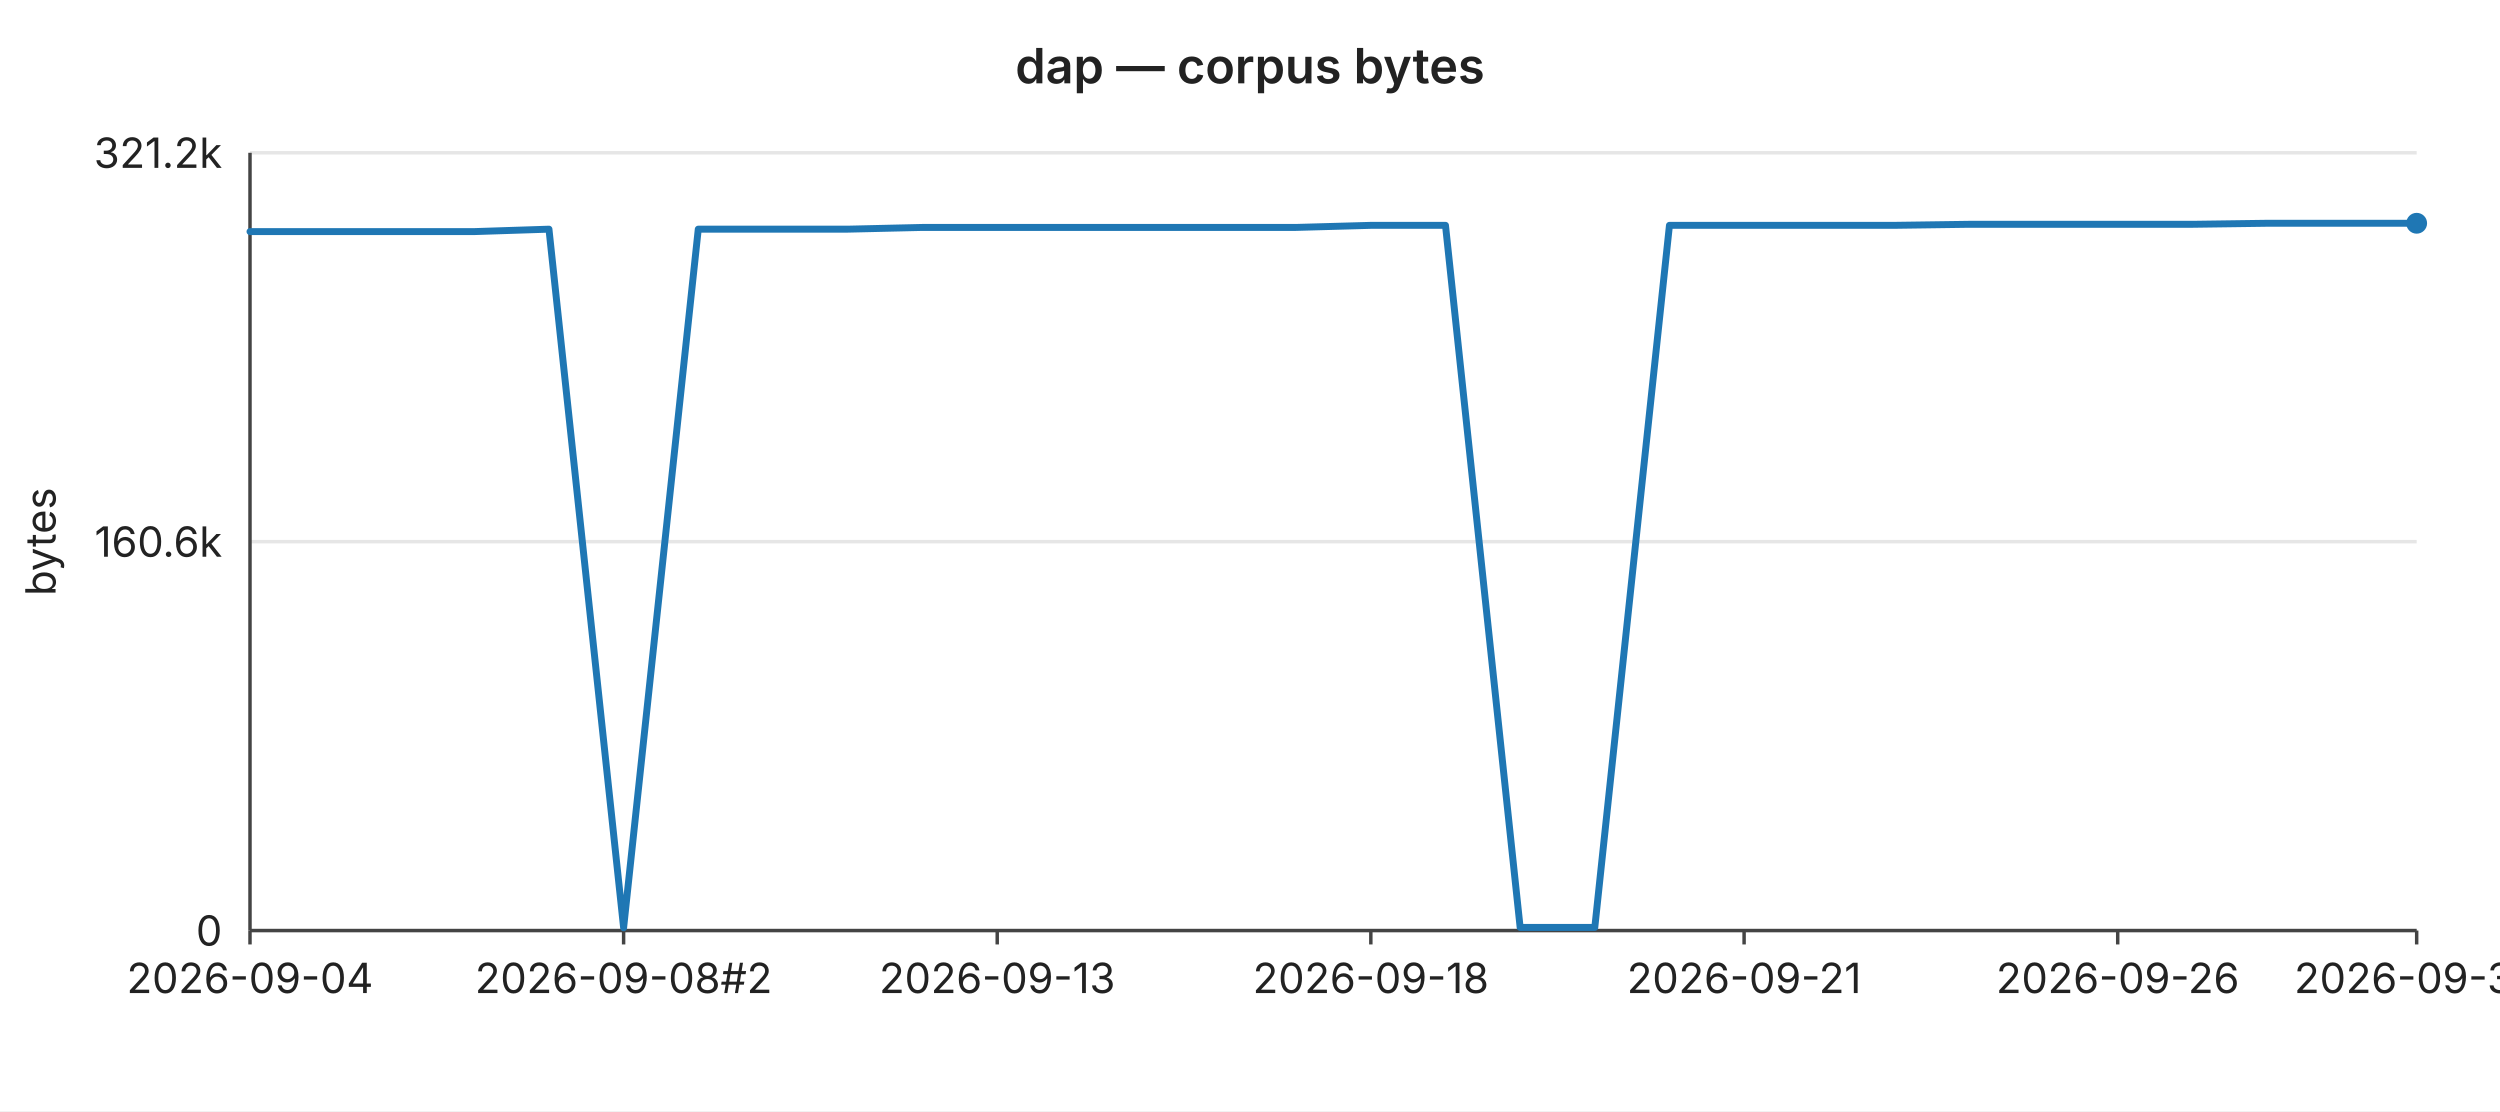
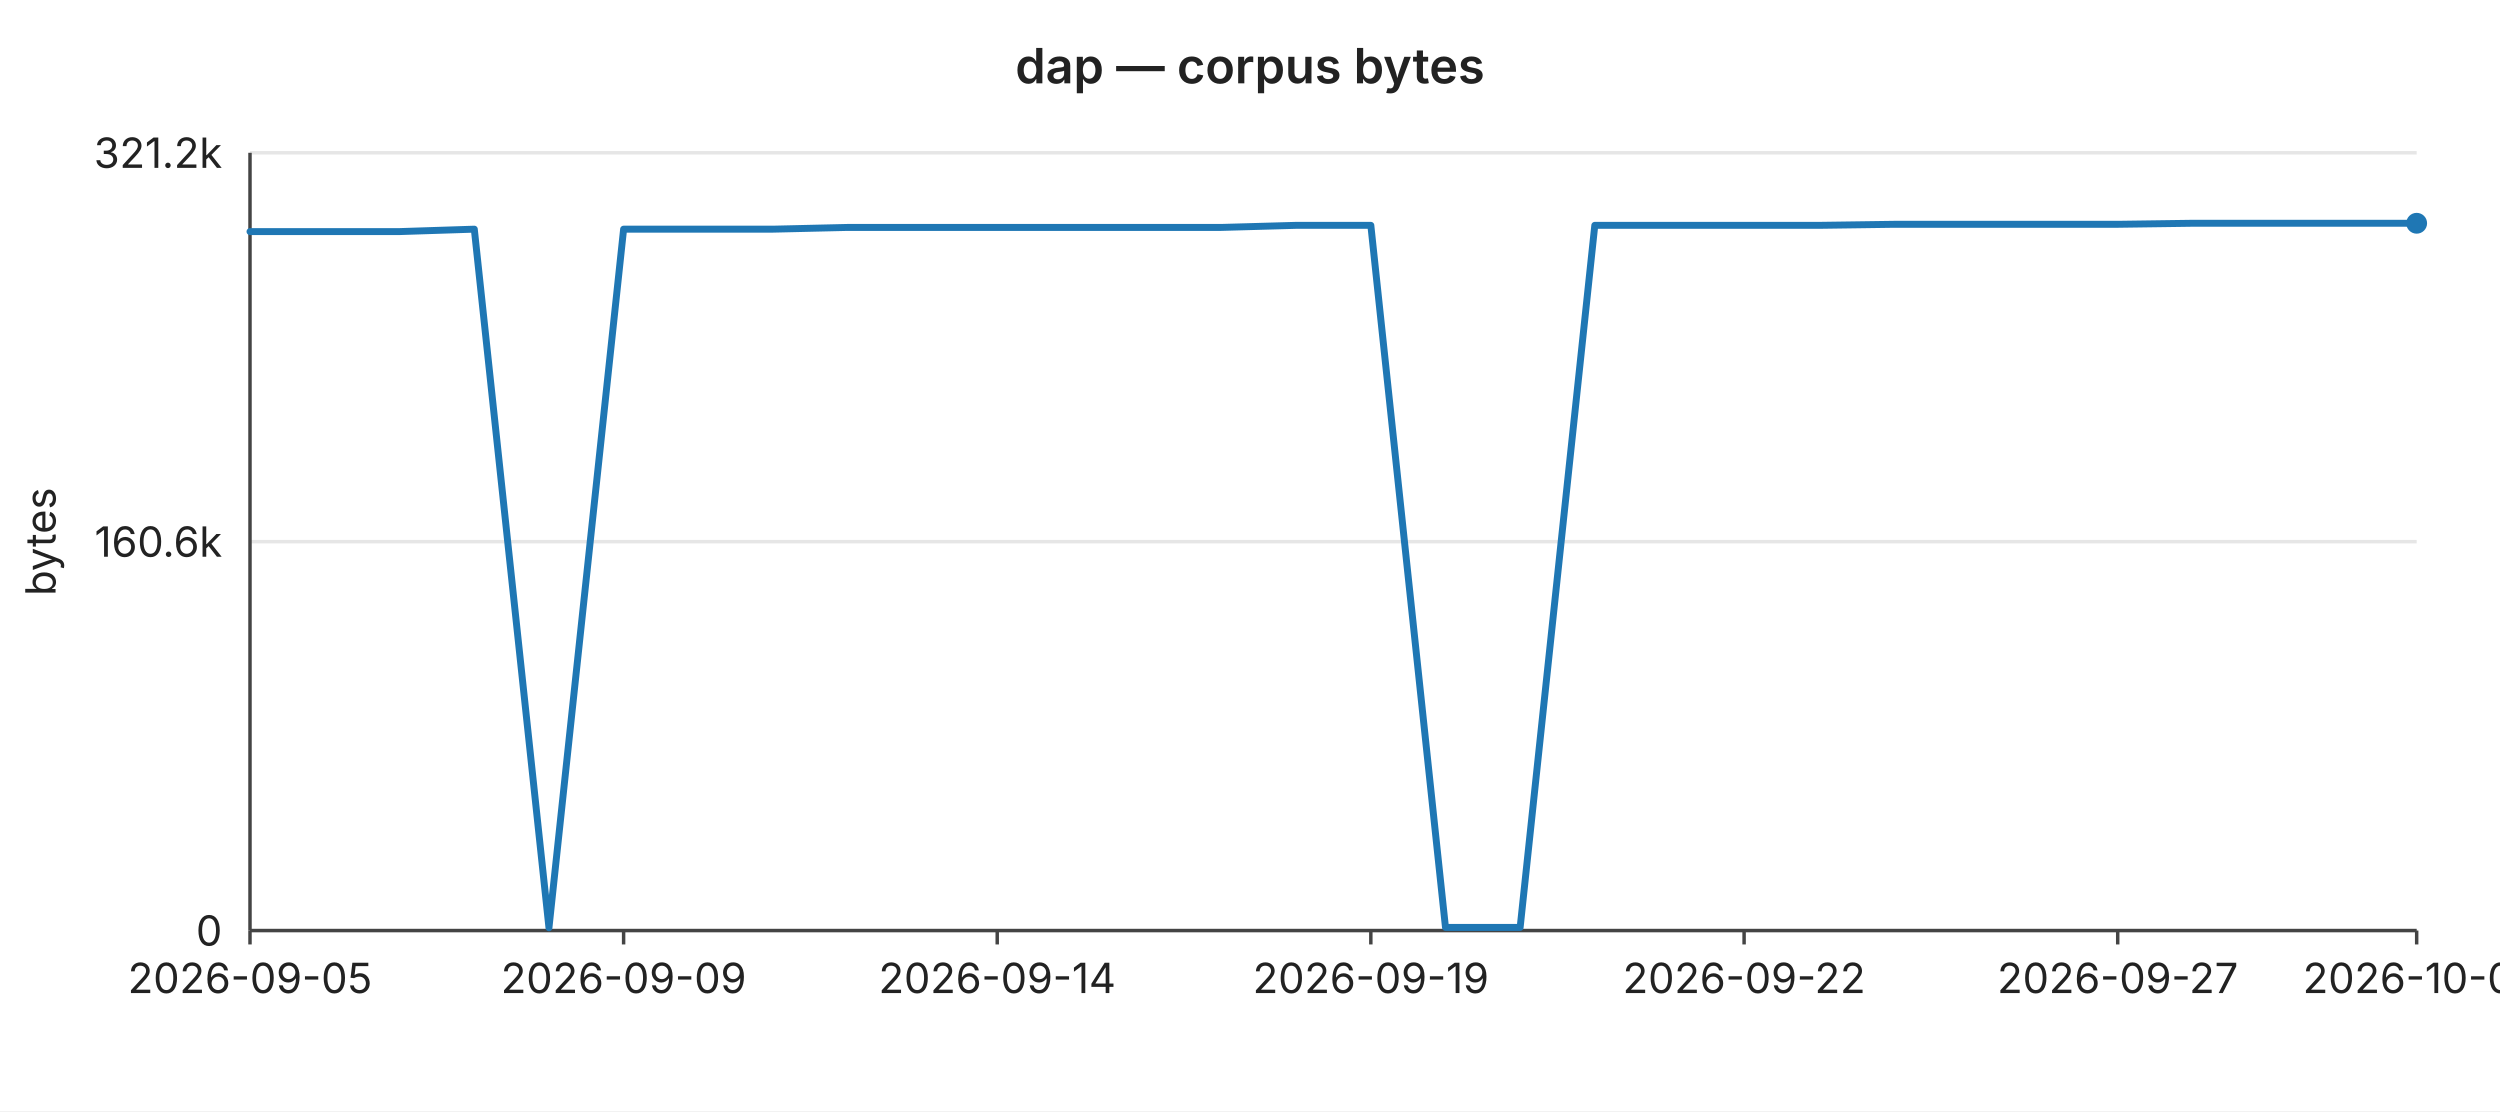
<svg xmlns="http://www.w3.org/2000/svg" width="720" height="320" viewBox="0 0 720 320" font-family="-apple-system,BlinkMacSystemFont,Segoe UI,sans-serif" font-size="12">
  <rect width="720" height="320" fill="#ffffff" />
  <text x="360" y="24" text-anchor="middle" font-size="14" font-weight="600" fill="#222">dap — corpus bytes</text>
  <line x1="72" y1="44.0" x2="696" y2="44.0" stroke="#e6e6e6" stroke-width="1" />
  <text x="64" y="44.0" text-anchor="end" dominant-baseline="middle" fill="#222">321.2k</text>
  <line x1="72" y1="156.0" x2="696" y2="156.0" stroke="#e6e6e6" stroke-width="1" />
  <text x="64" y="156.0" text-anchor="end" dominant-baseline="middle" fill="#222">160.6k</text>
  <line x1="72" y1="268.0" x2="696" y2="268.0" stroke="#e6e6e6" stroke-width="1" />
  <text x="64" y="268.0" text-anchor="end" dominant-baseline="middle" fill="#222">0</text>
  <text x="16" y="156" text-anchor="middle" fill="#222" transform="rotate(-90 16 156)">bytes</text>
  <line x1="72" y1="44" x2="72" y2="268" stroke="#444" stroke-width="1" />
  <line x1="72" y1="268" x2="696" y2="268" stroke="#444" stroke-width="1" />
  <line x1="72.0" y1="268" x2="72.0" y2="272" stroke="#444" stroke-width="1" />
-   <text x="72.0" y="286" text-anchor="middle" fill="#222">2026-09-04</text>
+   <text x="72.0" y="286" text-anchor="middle" fill="#222">2026-09-05</text>
  <line x1="179.6" y1="268" x2="179.6" y2="272" stroke="#444" stroke-width="1" />
-   <text x="179.6" y="286" text-anchor="middle" fill="#222">2026-09-08#2</text>
+   <text x="179.6" y="286" text-anchor="middle" fill="#222">2026-09-09</text>
  <line x1="287.2" y1="268" x2="287.2" y2="272" stroke="#444" stroke-width="1" />
-   <text x="287.2" y="286" text-anchor="middle" fill="#222">2026-09-13</text>
+   <text x="287.2" y="286" text-anchor="middle" fill="#222">2026-09-14</text>
  <line x1="394.8" y1="268" x2="394.8" y2="272" stroke="#444" stroke-width="1" />
-   <text x="394.8" y="286" text-anchor="middle" fill="#222">2026-09-18</text>
+   <text x="394.8" y="286" text-anchor="middle" fill="#222">2026-09-19</text>
  <line x1="502.3" y1="268" x2="502.3" y2="272" stroke="#444" stroke-width="1" />
-   <text x="502.3" y="286" text-anchor="middle" fill="#222">2026-09-21</text>
+   <text x="502.3" y="286" text-anchor="middle" fill="#222">2026-09-22</text>
  <line x1="609.9" y1="268" x2="609.9" y2="272" stroke="#444" stroke-width="1" />
-   <text x="609.9" y="286" text-anchor="middle" fill="#222">2026-09-26</text>
+   <text x="609.9" y="286" text-anchor="middle" fill="#222">2026-09-27</text>
  <line x1="696.0" y1="268" x2="696.0" y2="272" stroke="#444" stroke-width="1" />
-   <text x="696.0" y="286" text-anchor="middle" fill="#222">2026-09-30</text>
-   <polyline fill="none" stroke="#1f77b4" stroke-width="2" stroke-linejoin="round" stroke-linecap="round" points="72.0,66.7 93.5,66.7 115.0,66.7 136.6,66.7 158.1,66.0 179.6,267.2 201.1,66.0 222.6,66.0 244.1,66.0 265.7,65.5 287.2,65.5 308.7,65.5 330.2,65.5 351.7,65.5 373.2,65.5 394.8,64.9 416.3,64.9 437.8,267.1 459.3,267.1 480.8,64.9 502.3,64.9 523.9,64.9 545.4,64.9 566.9,64.6 588.4,64.6 609.9,64.6 631.4,64.6 653.0,64.3 674.5,64.3 696.0,64.3" />
+   <text x="696.0" y="286" text-anchor="middle" fill="#222">2026-10-01</text>
+   <polyline fill="none" stroke="#1f77b4" stroke-width="2" stroke-linejoin="round" stroke-linecap="round" points="72.0,66.7 93.5,66.7 115.0,66.7 136.6,66.0 158.1,267.2 179.6,66.0 201.1,66.0 222.6,66.0 244.1,65.5 265.7,65.5 287.2,65.5 308.7,65.5 330.2,65.5 351.7,65.5 373.2,64.9 394.8,64.9 416.3,267.1 437.8,267.1 459.3,64.9 480.8,64.9 502.3,64.9 523.9,64.9 545.4,64.6 566.9,64.6 588.4,64.6 609.9,64.6 631.4,64.3 653.0,64.3 674.5,64.3 696.0,64.3" />
  <circle cx="696.0" cy="64.3" r="3" fill="#1f77b4" />
</svg>
